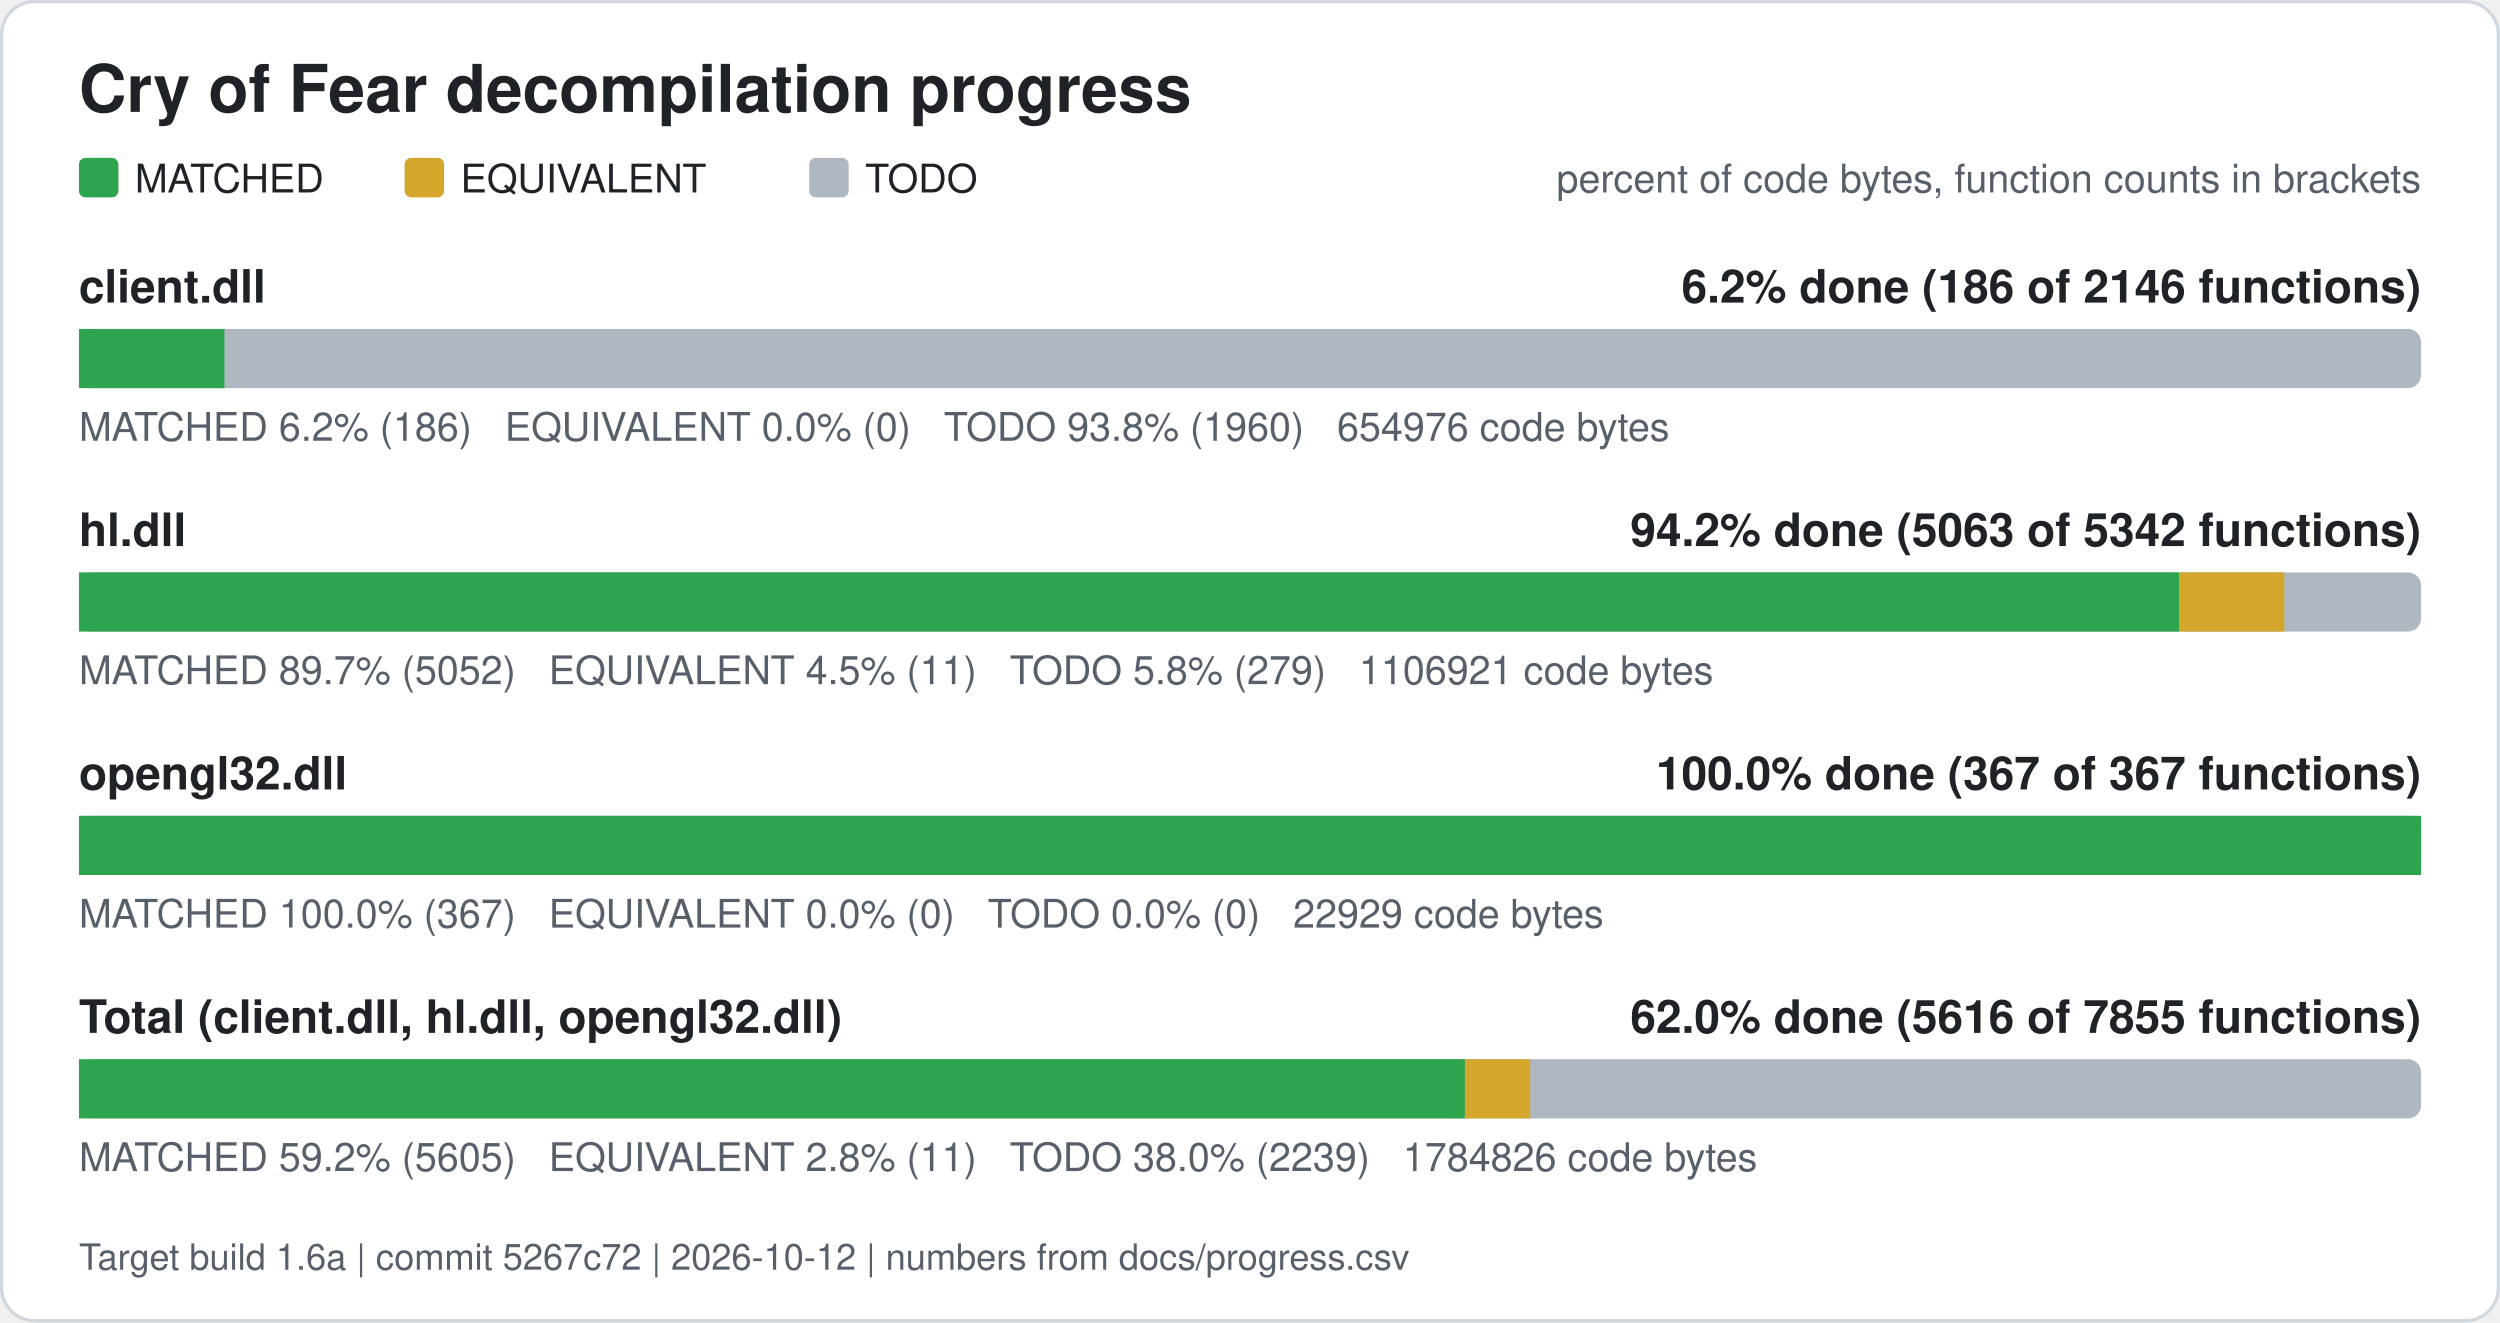
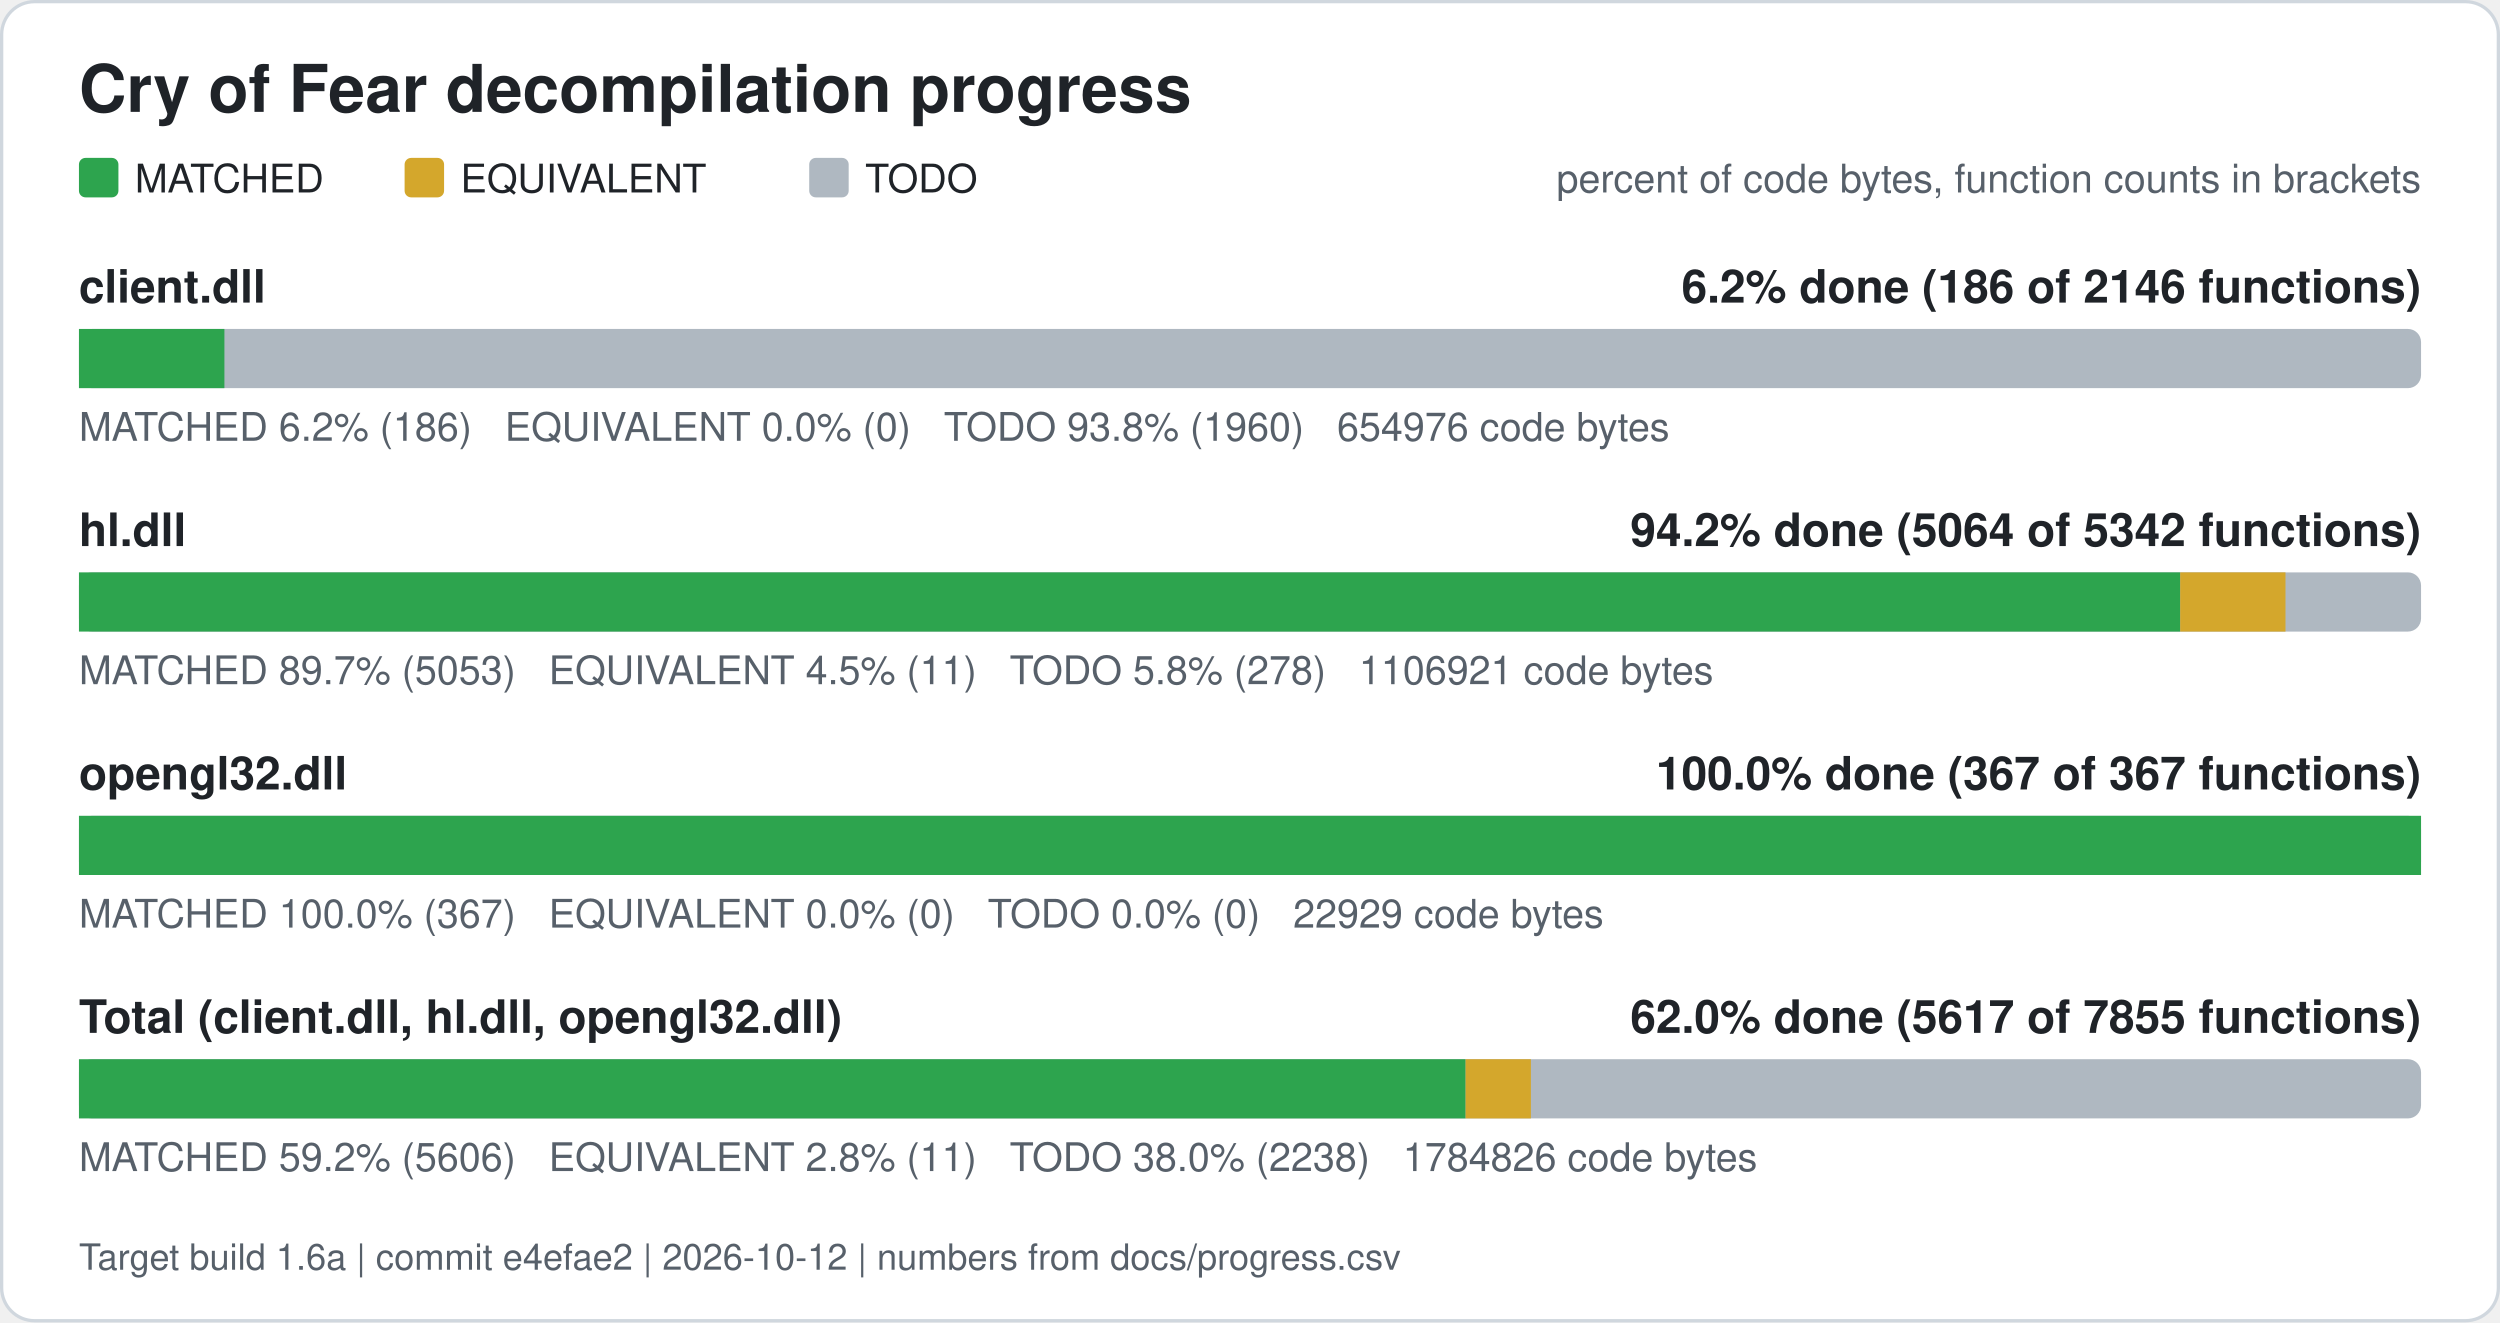
<svg xmlns="http://www.w3.org/2000/svg" width="760" height="402" viewBox="0 0 760 402" role="img" aria-label="Cry of Fear decompilation progress">
  <rect x="0.5" y="0.5" width="759" height="401" rx="10" fill="#ffffff" stroke="#d0d7de" />
  <text x="24" y="34" font-family="Segoe UI, Helvetica, Arial, sans-serif" font-size="20" font-weight="600" fill="#1f2328">Cry of Fear decompilation progress</text>
  <rect x="24" y="48" width="12" height="12" rx="2" fill="#2da44e" />
  <text x="41" y="58.5" font-family="Segoe UI, Helvetica, Arial, sans-serif" font-size="12" fill="#1f2328">MATCHED</text>
  <rect x="123" y="48" width="12" height="12" rx="2" fill="#d4a72c" />
  <text x="140" y="58.5" font-family="Segoe UI, Helvetica, Arial, sans-serif" font-size="12" fill="#1f2328">EQUIVALENT</text>
  <rect x="246" y="48" width="12" height="12" rx="2" fill="#afb8c1" />
  <text x="263" y="58.5" font-family="Segoe UI, Helvetica, Arial, sans-serif" font-size="12" fill="#1f2328">TODO</text>
  <text x="736" y="58.5" font-family="Segoe UI, Helvetica, Arial, sans-serif" font-size="12" fill="#57606a" text-anchor="end">percent of code bytes, function counts in brackets</text>
  <text x="24" y="92" font-family="Segoe UI, Helvetica, Arial, sans-serif" font-size="14" font-weight="600" fill="#1f2328">client.dll</text>
  <text x="736" y="92" font-family="Segoe UI, Helvetica, Arial, sans-serif" font-size="14" font-weight="600" fill="#1f2328" text-anchor="end">6.2% done (186 of 2146 functions)</text>
  <rect x="24" y="100" width="712" height="18" rx="4" fill="#afb8c1" />
  <rect x="24.00" y="100" width="44.22" height="18" fill="#2da44e" />
  <text x="24" y="134" font-family="Segoe UI, Helvetica, Arial, sans-serif" font-size="12" fill="#57606a" xml:space="preserve">MATCHED 6.2% (186)   EQUIVALENT 0.0% (0)   TODO 93.8% (1960)   654976 code bytes</text>
  <text x="24" y="166" font-family="Segoe UI, Helvetica, Arial, sans-serif" font-size="14" font-weight="600" fill="#1f2328">hl.dll</text>
-   <text x="736" y="166" font-family="Segoe UI, Helvetica, Arial, sans-serif" font-size="14" font-weight="600" fill="#1f2328" text-anchor="end">94.2% done (5063 of 5342 functions)</text>
+   <text x="736" y="166" font-family="Segoe UI, Helvetica, Arial, sans-serif" font-size="14" font-weight="600" fill="#1f2328" text-anchor="end">94.2% done (5064 of 5342 functions)</text>
  <rect x="24" y="174" width="712" height="18" rx="4" fill="#afb8c1" />
-   <rect x="24.00" y="174" width="638.44" height="18" fill="#2da44e" />
-   <rect x="662.44" y="174" width="32.01" height="18" fill="#d4a72c" />
-   <text x="24" y="208" font-family="Segoe UI, Helvetica, Arial, sans-serif" font-size="12" fill="#57606a" xml:space="preserve">MATCHED 89.7% (5052)   EQUIVALENT 4.5% (11)   TODO 5.8% (279)   1106921 code bytes</text>
+   <rect x="24.00" y="174" width="638.78" height="18" fill="#2da44e" />
+   <rect x="662.78" y="174" width="32.01" height="18" fill="#d4a72c" />
+   <text x="24" y="208" font-family="Segoe UI, Helvetica, Arial, sans-serif" font-size="12" fill="#57606a" xml:space="preserve">MATCHED 89.7% (5053)   EQUIVALENT 4.5% (11)   TODO 5.8% (278)   1106921 code bytes</text>
  <text x="24" y="240" font-family="Segoe UI, Helvetica, Arial, sans-serif" font-size="14" font-weight="600" fill="#1f2328">opengl32.dll</text>
  <text x="736" y="240" font-family="Segoe UI, Helvetica, Arial, sans-serif" font-size="14" font-weight="600" fill="#1f2328" text-anchor="end">100.0% done (367 of 367 functions)</text>
  <rect x="24" y="248" width="712" height="18" rx="4" fill="#afb8c1" />
  <rect x="24.00" y="248" width="712.00" height="18" fill="#2da44e" />
  <text x="24" y="282" font-family="Segoe UI, Helvetica, Arial, sans-serif" font-size="12" fill="#57606a" xml:space="preserve">MATCHED 100.0% (367)   EQUIVALENT 0.0% (0)   TODO 0.0% (0)   22929 code bytes</text>
  <text x="24" y="314" font-family="Segoe UI, Helvetica, Arial, sans-serif" font-size="14" font-weight="600" fill="#1f2328">Total (client.dll, hl.dll, opengl32.dll)</text>
-   <text x="736" y="314" font-family="Segoe UI, Helvetica, Arial, sans-serif" font-size="14" font-weight="600" fill="#1f2328" text-anchor="end">62.0% done (5616 of 7855 functions)</text>
+   <text x="736" y="314" font-family="Segoe UI, Helvetica, Arial, sans-serif" font-size="14" font-weight="600" fill="#1f2328" text-anchor="end">62.0% done (5617 of 7855 functions)</text>
  <rect x="24" y="322" width="712" height="18" rx="4" fill="#afb8c1" />
-   <rect x="24.00" y="322" width="421.33" height="18" fill="#2da44e" />
-   <rect x="445.33" y="322" width="19.85" height="18" fill="#d4a72c" />
-   <text x="24" y="356" font-family="Segoe UI, Helvetica, Arial, sans-serif" font-size="12" fill="#57606a" xml:space="preserve">MATCHED 59.2% (5605)   EQUIVALENT 2.8% (11)   TODO 38.0% (2239)   1784826 code bytes</text>
-   <text x="24" y="386" font-family="Segoe UI, Helvetica, Arial, sans-serif" font-size="11" fill="#57606a">Target build 1.6a | commit 5267c72 | 2026-10-12 | numbers from docs/progress.csv</text>
+   <rect x="24.00" y="322" width="421.54" height="18" fill="#2da44e" />
+   <rect x="445.54" y="322" width="19.85" height="18" fill="#d4a72c" />
+   <text x="24" y="356" font-family="Segoe UI, Helvetica, Arial, sans-serif" font-size="12" fill="#57606a" xml:space="preserve">MATCHED 59.2% (5606)   EQUIVALENT 2.8% (11)   TODO 38.0% (2238)   1784826 code bytes</text>
+   <text x="24" y="386" font-family="Segoe UI, Helvetica, Arial, sans-serif" font-size="11" fill="#57606a">Target build 1.6a | commit e4efae2 | 2026-10-12 | numbers from docs/progress.csv</text>
</svg>
